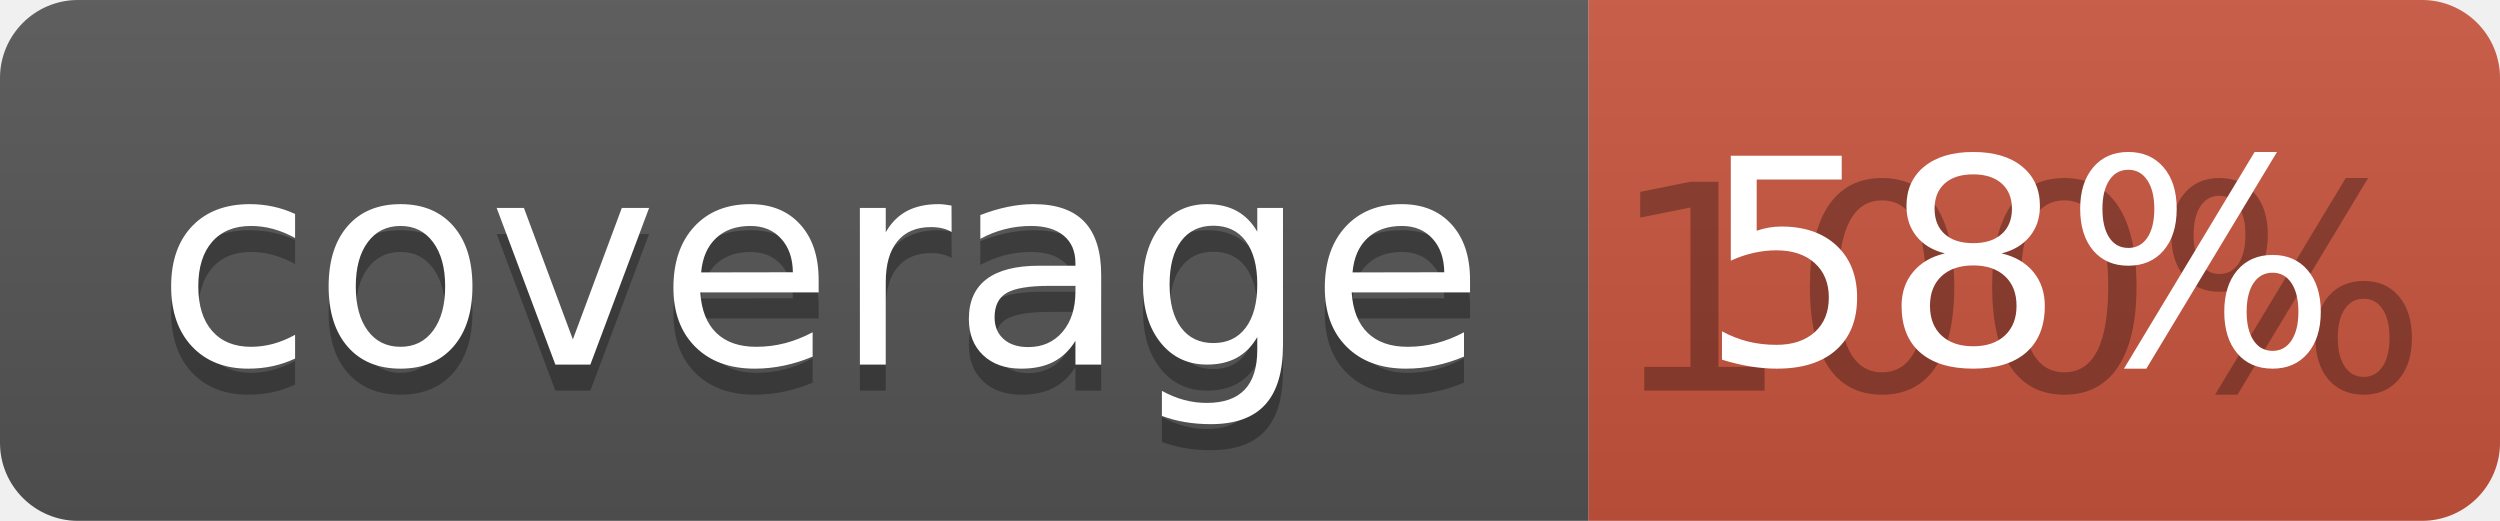
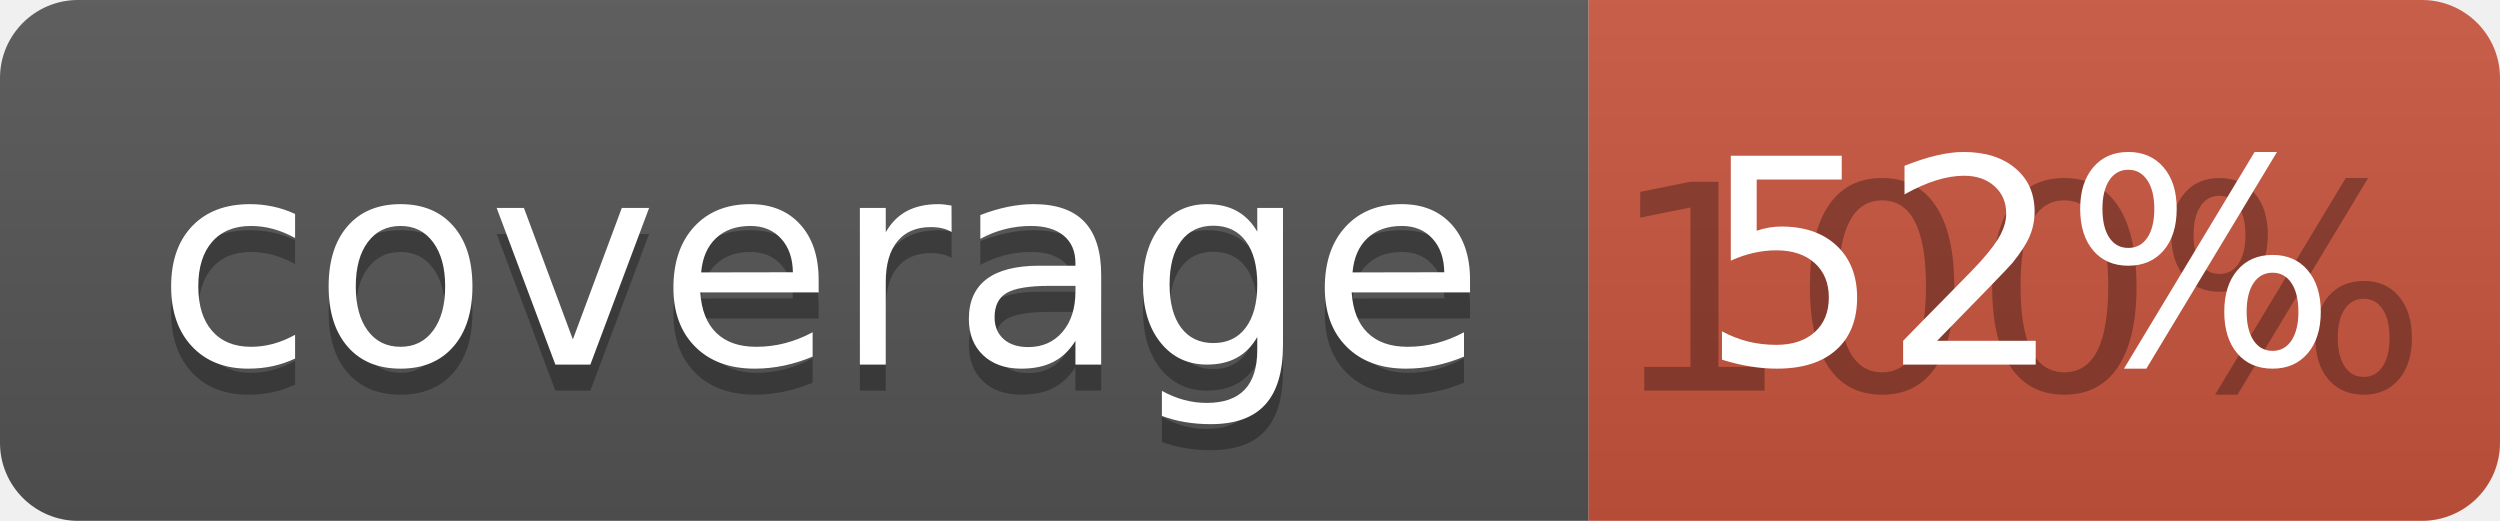
<svg xmlns="http://www.w3.org/2000/svg" width="96" height="20">
  <linearGradient id="b" x2="0" y2="100%">
    <stop offset="0" stop-color="#bbb" stop-opacity=".1" />
    <stop offset="1" stop-opacity=".1" />
  </linearGradient>
  <clipPath id="a">
    <rect width="96" height="20" rx="3" fill="#fff" />
  </clipPath>
  <g clip-path="url(#a)">
    <path fill="#555" d="M0 0h61v20H0z" />
    <path fill="#CA553E" d="M61 0h35v20H61z" />
    <path fill="url(#b)" d="M0 0h96v20H0z" />
  </g>
  <g fill="#fff" text-anchor="middle" font-family="DejaVu Sans,Verdana,Geneva,sans-serif" font-size="110">
    <text x="315" y="150" fill="#010101" fill-opacity=".3" transform="scale(.1)" textLength="510">coverage</text>
    <text x="315" y="140" transform="scale(.1)" textLength="510">coverage</text>
    <text x="775" y="150" fill="#010101" fill-opacity=".3" transform="scale(.1)" textLength="250">100%</text>
-     <text x="775" y="140" transform="scale(.1)" textLength="250">58%</text>
+     <text x="775" y="140" transform="scale(.1)" textLength="250">52%</text>
  </g>
</svg>
